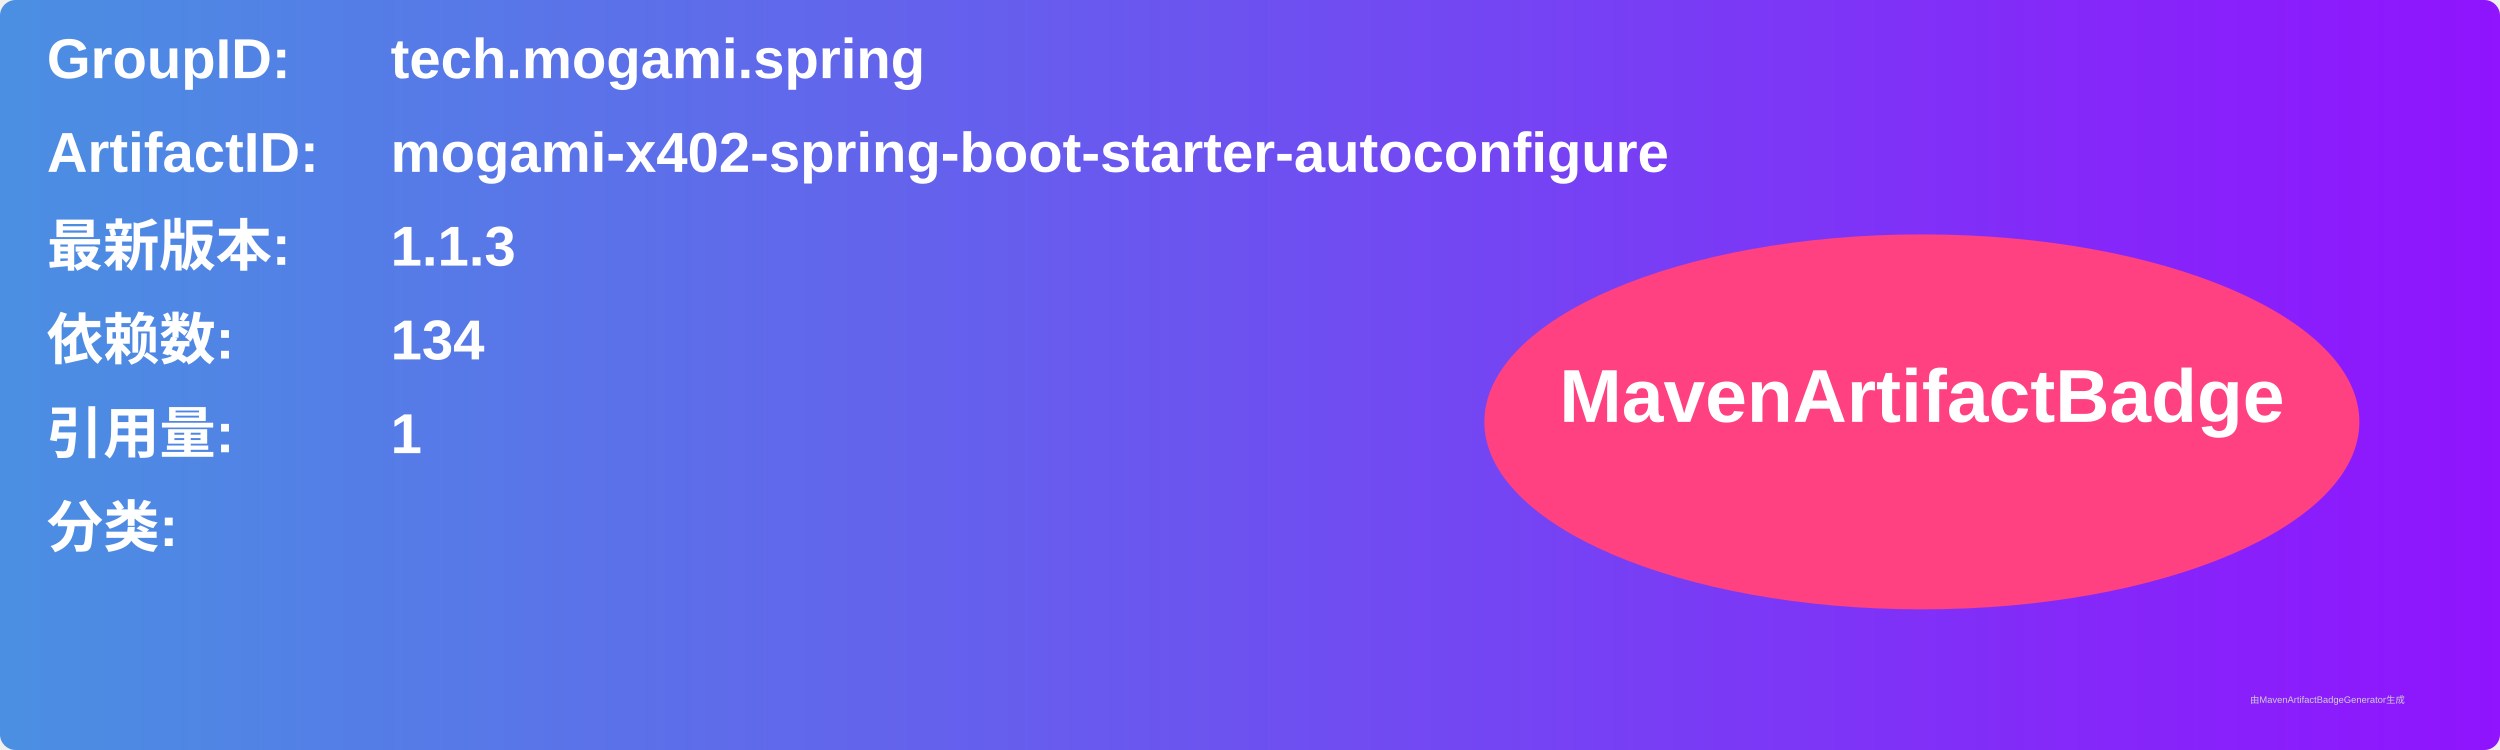
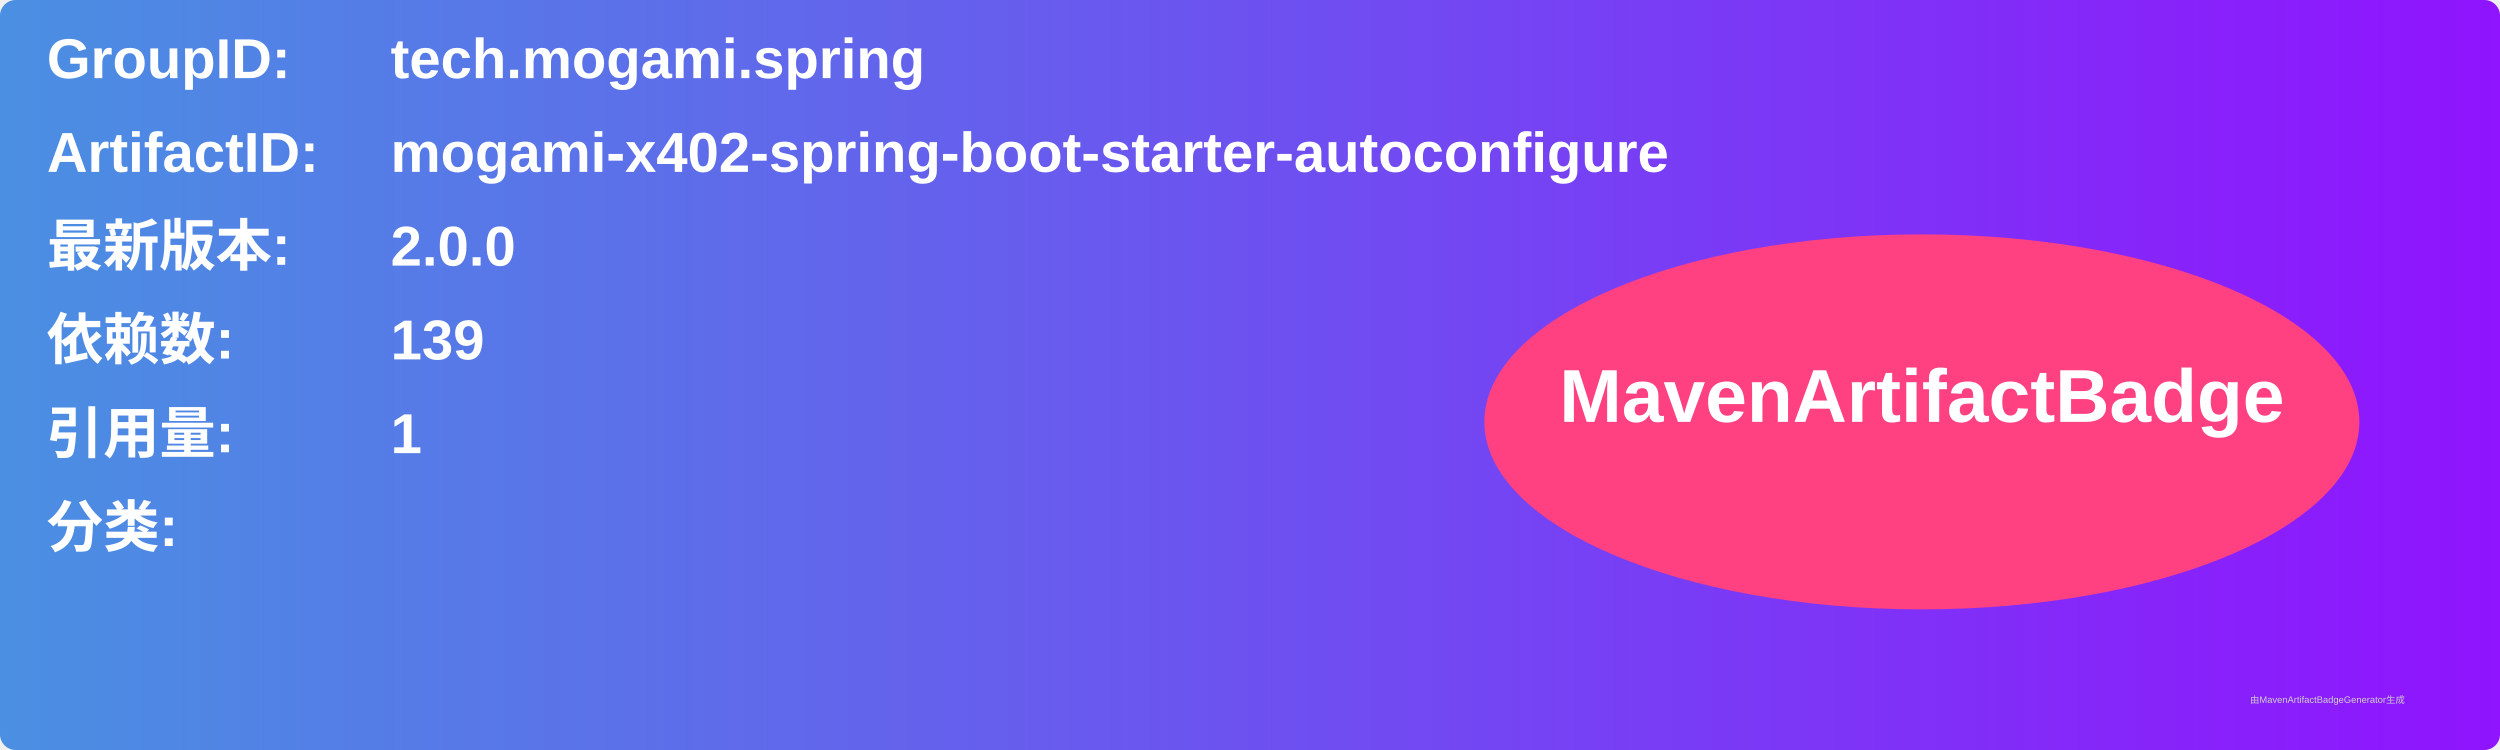
<svg xmlns="http://www.w3.org/2000/svg" width="800" height="240" viewBox="0 0 800 240">
  <linearGradient id="grad" x1="0%" y1="0%" x2="100%" y2="0%">
    <stop offset="0%" stop-color="#4a90e2" />
    <stop offset="100%" stop-color="#9013fe" />
  </linearGradient>
  <rect width="100%" height="100%" rx="5" ry="5" fill="url(#grad)" />
  <g transform="translate(15, 15)">
    <text x="0" y="10" font-family="Arial" font-size="18" fill="white" font-weight="bold" width="260">GroupID:</text>
    <text x="110" y="10" font-family="Arial" font-size="18" fill="white" font-weight="bold" width="460">tech.mogami.spring</text>
    <text x="0" y="40" font-family="Arial" font-size="18" fill="white" font-weight="bold" width="260">ArtifactID:</text>
    <text x="110" y="40" font-family="Arial" font-size="18" fill="white" font-weight="bold" width="460">mogami-x402-spring-boot-starter-autoconfigure</text>
    <text x="0" y="70" font-family="Arial" font-size="18" fill="white" font-weight="bold">最新版本:</text>
    <text x="110" y="70" font-family="Arial" font-size="18" fill="white" font-weight="bold">
-       <tspan font-weight="bold">1.1.3</tspan>
+       <tspan font-weight="bold">2.0.0</tspan>
    </text>
    <text x="0" y="100" font-family="Arial" font-size="18" fill="white" font-weight="bold">依赖数: </text>
    <text x="110" y="100" font-family="Arial" font-size="18" fill="white">
-       <tspan font-weight="bold">134</tspan>
+       <tspan font-weight="bold">139</tspan>
    </text>
    <text x="0" y="130" font-family="Arial" font-size="18" fill="white" font-weight="bold">引用量: </text>
    <text x="110" y="130" font-family="Arial" font-size="18" fill="white">
      <tspan font-weight="bold">1</tspan>
    </text>
    <text x="0" y="160" font-family="Arial" font-size="18" fill="white" font-weight="bold">分类:</text>
    <text x="10" y="190" font-family="Arial" font-size="10" fill="white">
      <tspan font-weight="bold" />
    </text>
    <ellipse cx="600" cy="120" rx="140" ry="60" fill="#ff4081" />
    <text x="600" y="120" text-anchor="middle" font-family="Arial" font-size="24" fill="white" font-weight="bold">MavenArtifactBadge</text>
  </g>
  <text x="720" y="225" font-family="Arial" font-size="3" fill="#d0d0d0">由MavenArtifactBadgeGenerator生成</text>
</svg>
